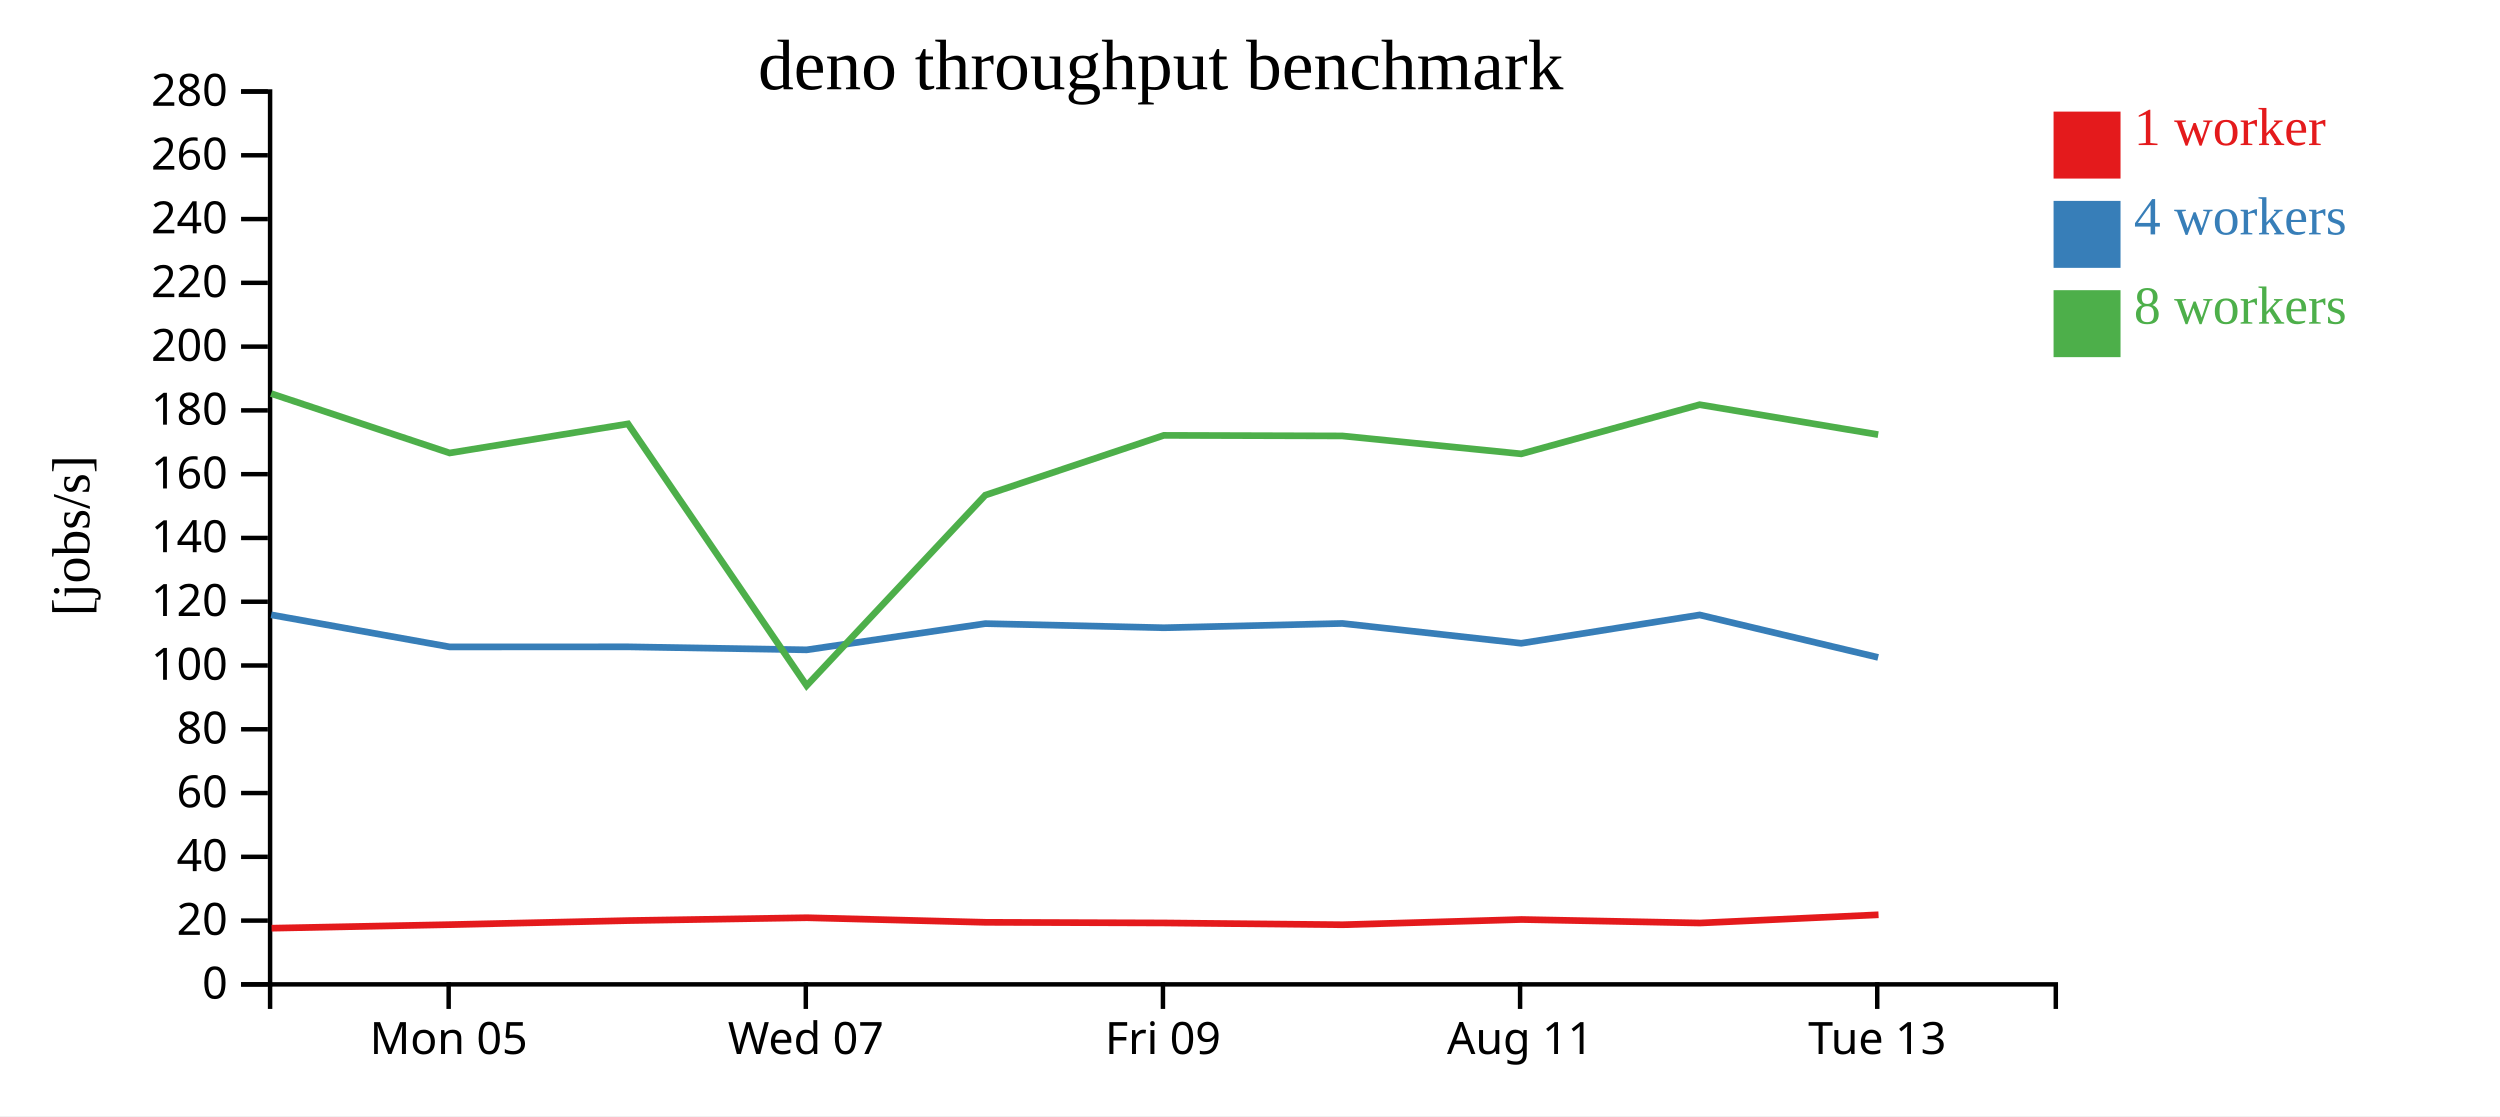
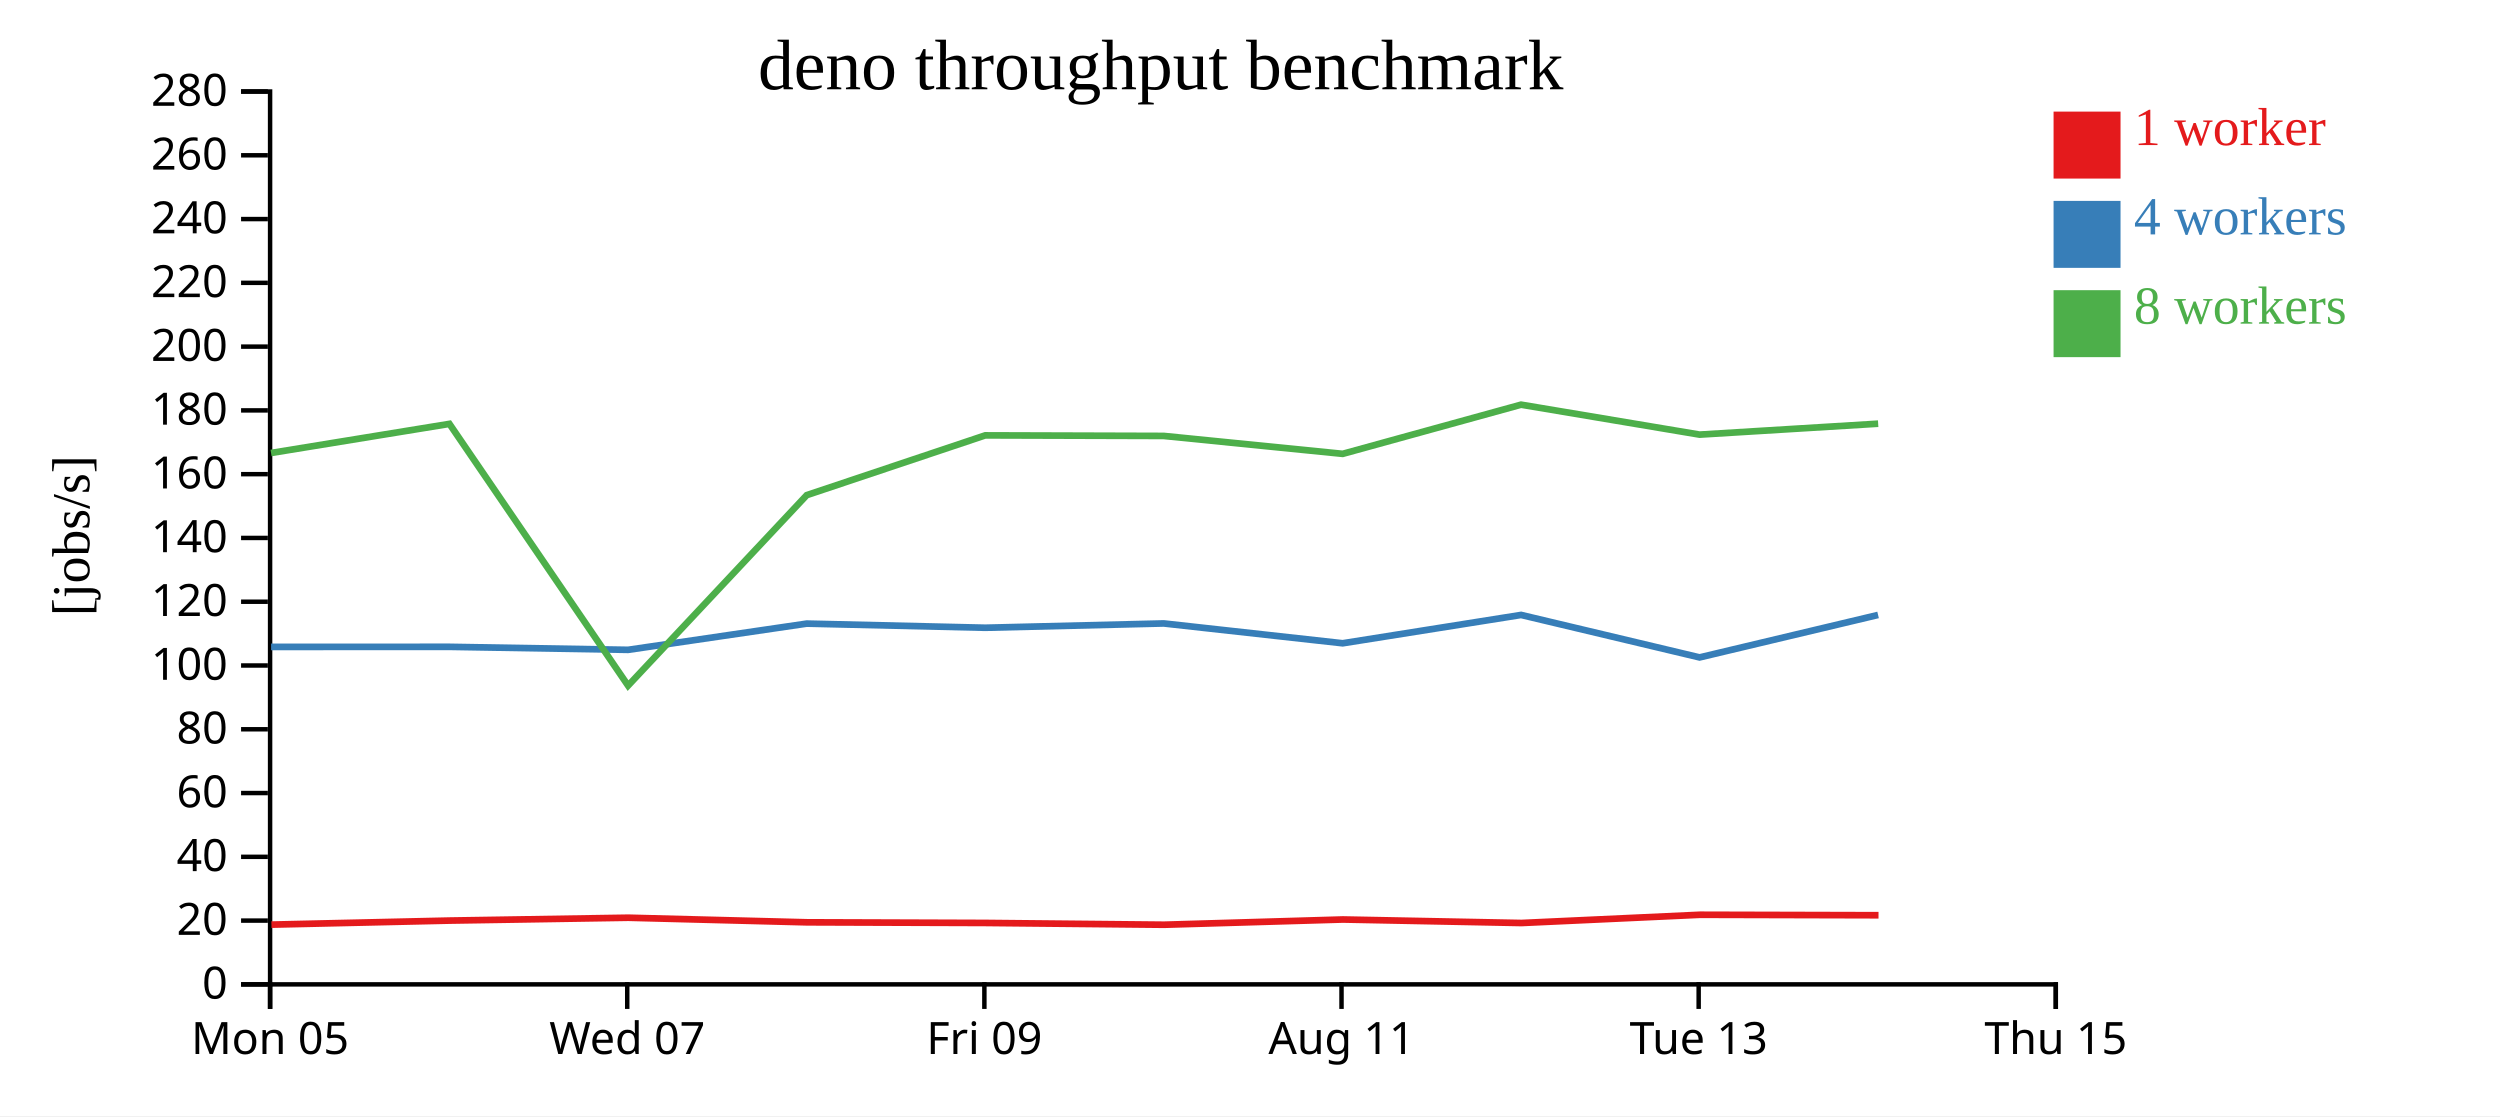
<svg xmlns="http://www.w3.org/2000/svg" width="560" height="250">
  <rect width="100%" height="100%" fill="white" />
  <g transform="translate(60,20)">
    <g transform="translate(0,200)" fill="none" font-size="10" font-family="sans-serif" text-anchor="middle">
      <path class="domain" stroke="currentColor" d="M0.5,6V0.5H400.5V6" />
-       <g class="tick" opacity="1" transform="translate(40.5,0)">
+       <g class="tick" opacity="1" transform="translate(0.5,0)">
        <line stroke="currentColor" y2="6" />
        <text fill="currentColor" y="9" dy="0.71em">Mon 05</text>
      </g>
-       <g class="tick" opacity="1" transform="translate(120.5,0)">
+       <g class="tick" opacity="1" transform="translate(80.5,0)">
        <line stroke="currentColor" y2="6" />
        <text fill="currentColor" y="9" dy="0.71em">Wed 07</text>
      </g>
-       <g class="tick" opacity="1" transform="translate(200.5,0)">
+       <g class="tick" opacity="1" transform="translate(160.5,0)">
        <line stroke="currentColor" y2="6" />
        <text fill="currentColor" y="9" dy="0.71em">Fri 09</text>
      </g>
-       <g class="tick" opacity="1" transform="translate(280.5,0)">
+       <g class="tick" opacity="1" transform="translate(240.5,0)">
        <line stroke="currentColor" y2="6" />
        <text fill="currentColor" y="9" dy="0.71em">Aug 11</text>
      </g>
-       <g class="tick" opacity="1" transform="translate(360.5,0)">
+       <g class="tick" opacity="1" transform="translate(320.5,0)">
        <line stroke="currentColor" y2="6" />
        <text fill="currentColor" y="9" dy="0.71em">Tue 13</text>
+       </g>
+       <g class="tick" opacity="1" transform="translate(400.5,0)">
+         <line stroke="currentColor" y2="6" />
+         <text fill="currentColor" y="9" dy="0.71em">Thu 15</text>
      </g>
    </g>
    <g fill="none" font-size="10" font-family="sans-serif" text-anchor="end">
      <path class="domain" stroke="currentColor" d="M-6,200.5H0.5V0.5H-6" />
      <g class="tick" opacity="1" transform="translate(0,200.5)">
        <line stroke="currentColor" x2="-6" />
        <text fill="currentColor" x="-9" dy="0.32em">0</text>
      </g>
      <g class="tick" opacity="1" transform="translate(0,186.2143)">
        <line stroke="currentColor" x2="-6" />
        <text fill="currentColor" x="-9" dy="0.32em">20</text>
      </g>
      <g class="tick" opacity="1" transform="translate(0,171.9286)">
        <line stroke="currentColor" x2="-6" />
        <text fill="currentColor" x="-9" dy="0.32em">40</text>
      </g>
      <g class="tick" opacity="1" transform="translate(0,157.6429)">
        <line stroke="currentColor" x2="-6" />
        <text fill="currentColor" x="-9" dy="0.32em">60</text>
      </g>
      <g class="tick" opacity="1" transform="translate(0,143.3571)">
        <line stroke="currentColor" x2="-6" />
        <text fill="currentColor" x="-9" dy="0.32em">80</text>
      </g>
      <g class="tick" opacity="1" transform="translate(0,129.0714)">
        <line stroke="currentColor" x2="-6" />
        <text fill="currentColor" x="-9" dy="0.32em">100</text>
      </g>
      <g class="tick" opacity="1" transform="translate(0,114.7857)">
        <line stroke="currentColor" x2="-6" />
        <text fill="currentColor" x="-9" dy="0.32em">120</text>
      </g>
      <g class="tick" opacity="1" transform="translate(0,100.5)">
        <line stroke="currentColor" x2="-6" />
        <text fill="currentColor" x="-9" dy="0.32em">140</text>
      </g>
      <g class="tick" opacity="1" transform="translate(0,86.21429)">
        <line stroke="currentColor" x2="-6" />
        <text fill="currentColor" x="-9" dy="0.32em">160</text>
      </g>
      <g class="tick" opacity="1" transform="translate(0,71.92857)">
        <line stroke="currentColor" x2="-6" />
        <text fill="currentColor" x="-9" dy="0.32em">180</text>
      </g>
      <g class="tick" opacity="1" transform="translate(0,57.64286)">
        <line stroke="currentColor" x2="-6" />
        <text fill="currentColor" x="-9" dy="0.32em">200</text>
      </g>
      <g class="tick" opacity="1" transform="translate(0,43.35714)">
        <line stroke="currentColor" x2="-6" />
        <text fill="currentColor" x="-9" dy="0.32em">220</text>
      </g>
      <g class="tick" opacity="1" transform="translate(0,29.07143)">
        <line stroke="currentColor" x2="-6" />
        <text fill="currentColor" x="-9" dy="0.32em">240</text>
      </g>
      <g class="tick" opacity="1" transform="translate(0,14.78571)">
        <line stroke="currentColor" x2="-6" />
        <text fill="currentColor" x="-9" dy="0.32em">260</text>
      </g>
      <g class="tick" opacity="1" transform="translate(0,0.5)">
        <line stroke="currentColor" x2="-6" />
        <text fill="currentColor" x="-9" dy="0.32em">280</text>
      </g>
    </g>
    <text text-anchor="middle" style="font-size: 12px" transform="rotate(-90)" y="-40" x="-100">[jobs/s]</text>
    <text text-anchor="middle" style="font-size: 16px" y="0" x="200">deno throughput benchmark</text>
-     <path class="line" fill="none" stroke="#e41a1c" stroke-width="1.5" d="M0.842,187.916L40.801,187.117L80.765,186.21L120.758,185.571L160.768,186.6L200.77,186.741L240.758,187.142L280.813,185.967L320.8,186.753L360.79,184.908" />
-     <path class="line" fill="none" stroke="#377eb8" stroke-width="1.5" d="M0.751,117.728L40.724,124.907L80.686,124.891L120.687,125.564L160.707,119.689L200.696,120.617L240.69,119.653L280.758,124.093L320.719,117.747L360.705,127.262" />
-     <path class="line" fill="none" stroke="#4daf4a" stroke-width="1.5" d="M0.737,68.164L40.713,81.466L80.673,74.95L120.687,133.58L160.704,90.915L200.691,77.523L240.671,77.649L280.764,81.662L320.715,70.647L360.713,77.355" />
+     <path class="line" fill="none" stroke="#e41a1c" stroke-width="1.5" d="M0.801,187.117L40.765,186.21L80.758,185.571L120.768,186.6L160.77,186.741L200.758,187.142L240.813,185.967L280.8,186.753L320.79,184.908L360.787,185.014" />
+     <path class="line" fill="none" stroke="#377eb8" stroke-width="1.5" d="M0.724,124.907L40.686,124.891L80.687,125.564L120.707,119.689L160.696,120.617L200.69,119.653L240.758,124.093L280.719,117.747L320.705,127.262L360.691,117.747" />
+     <path class="line" fill="none" stroke="#4daf4a" stroke-width="1.5" d="M0.713,81.466L40.673,74.95L80.687,133.58L120.704,90.915L160.691,77.523L200.671,77.649L240.764,81.662L280.715,70.647L320.713,77.355L360.71,74.906" />
    <rect class="dot" x="400" y="5" width="15" height="15" style="fill: #e41a1c;" />
    <rect class="dot" x="400" y="25" width="15" height="15" style="fill: #377eb8;" />
    <rect class="dot" x="400" y="45" width="15" height="15" style="fill: #4daf4a;" />
    <text class="label" x="418" y="12.5" style="fill: #e41a1c; alignment-baseline: middle;" text-anchor="left">1 worker</text>
    <text class="label" x="418" y="32.5" style="fill: #377eb8; alignment-baseline: middle;" text-anchor="left">4 workers</text>
    <text class="label" x="418" y="52.5" style="fill: #4daf4a; alignment-baseline: middle;" text-anchor="left">8 workers</text>
  </g>
</svg>
